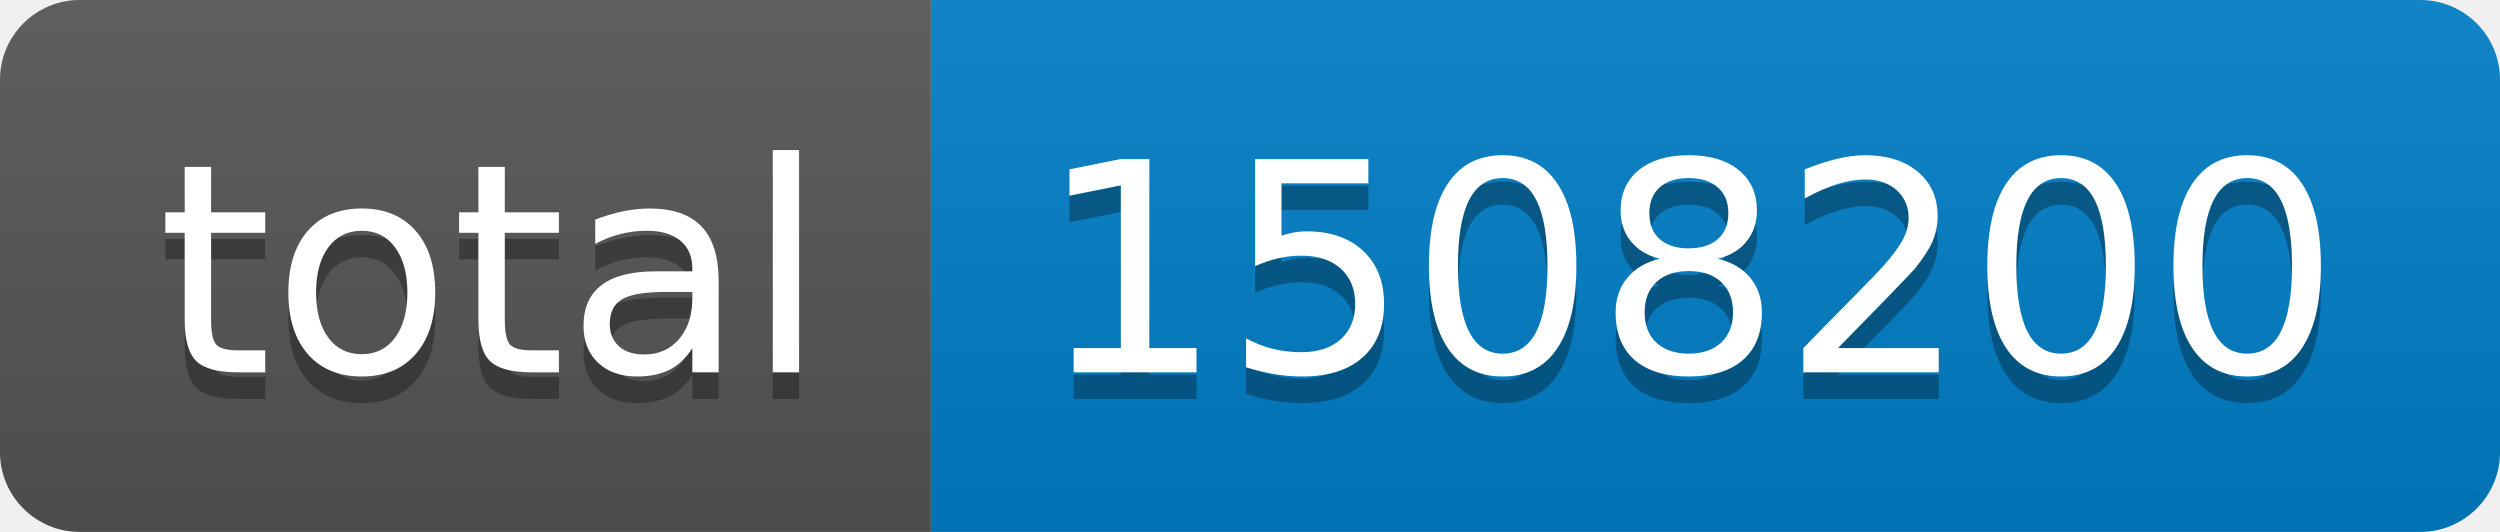
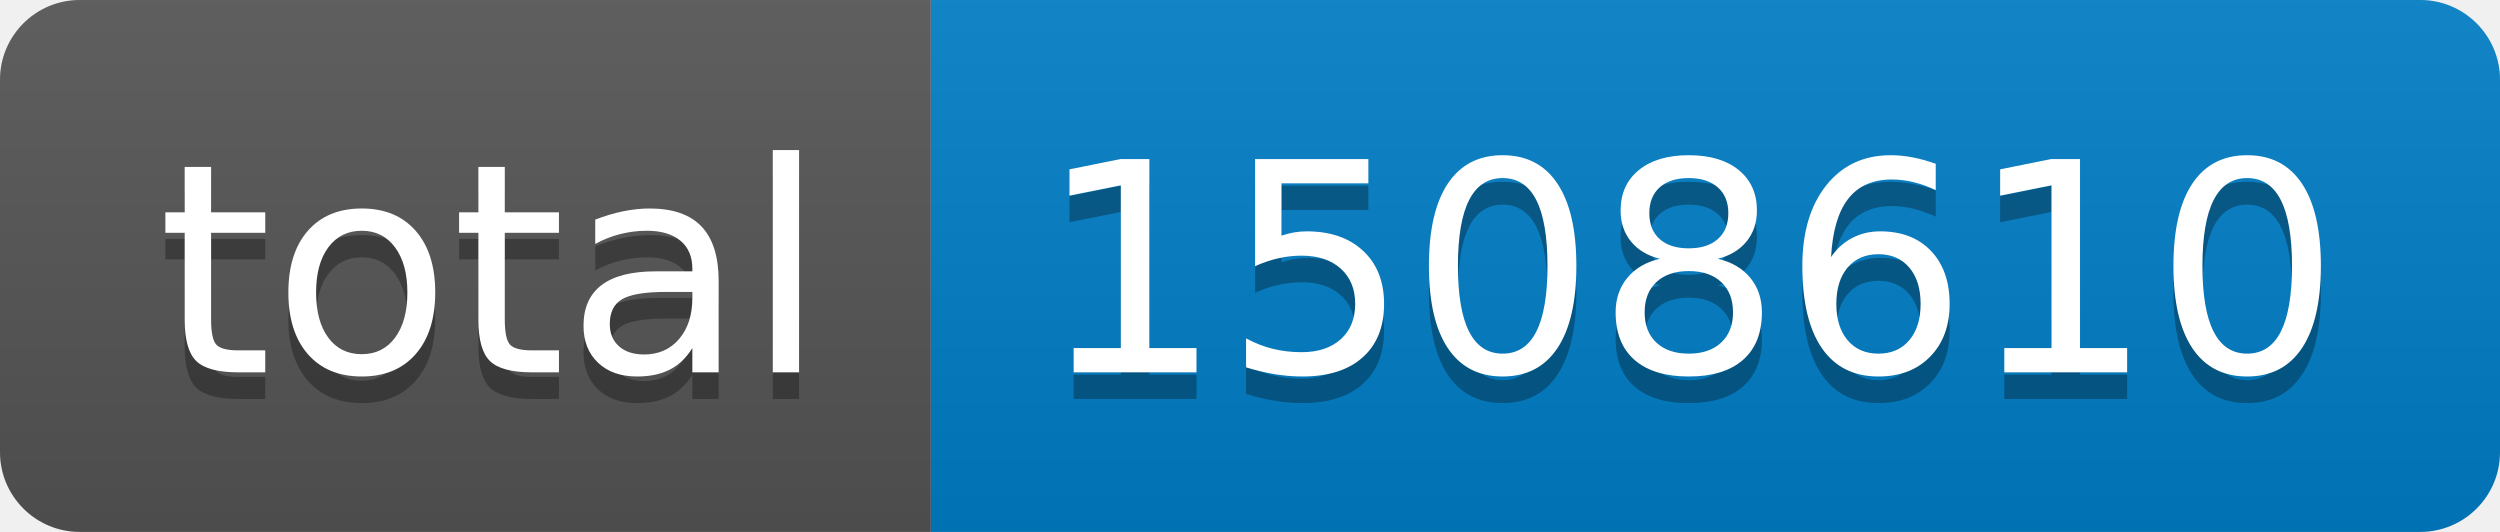
- <svg xmlns="http://www.w3.org/2000/svg" width="94" height="20" role="img" aria-label="total: 1508200">
+ <svg xmlns="http://www.w3.org/2000/svg" width="94" height="20" role="img" aria-label="total: 1508610">
  <linearGradient id="s" x2="0" y2="100%">
    <stop offset="0" stop-color="#bbb" stop-opacity=".1" />
    <stop offset="1" stop-opacity=".1" />
  </linearGradient>
  <clipPath id="r">
    <rect width="94" height="20" rx="3" fill="#fff" />
  </clipPath>
  <g clip-path="url(#r)">
    <rect width="35" height="20" fill="#555" />
    <rect x="35" width="59" height="20" fill="#007ec6" />
    <rect width="94" height="20" fill="url(#s)" />
  </g>
  <g fill="#fff" text-anchor="middle" font-family="Verdana,Geneva,DejaVu Sans,sans-serif" text-rendering="geometricPrecision" font-size="110">
    <text aria-hidden="true" x="185" y="150" fill="#010101" fill-opacity=".3" transform="scale(.1)" textLength="250">total</text>
    <text x="185" y="140" transform="scale(.1)" fill="#fff" textLength="250">total</text>
-     <text aria-hidden="true" x="635" y="150" fill="#010101" fill-opacity=".3" transform="scale(.1)" textLength="490">1508200</text>
-     <text x="635" y="140" transform="scale(.1)" fill="#fff" textLength="490">1508200</text>
+     <text aria-hidden="true" x="635" y="150" fill="#010101" fill-opacity=".3" transform="scale(.1)" textLength="490">1508610</text>
+     <text x="635" y="140" transform="scale(.1)" fill="#fff" textLength="490">1508610</text>
  </g>
</svg>
